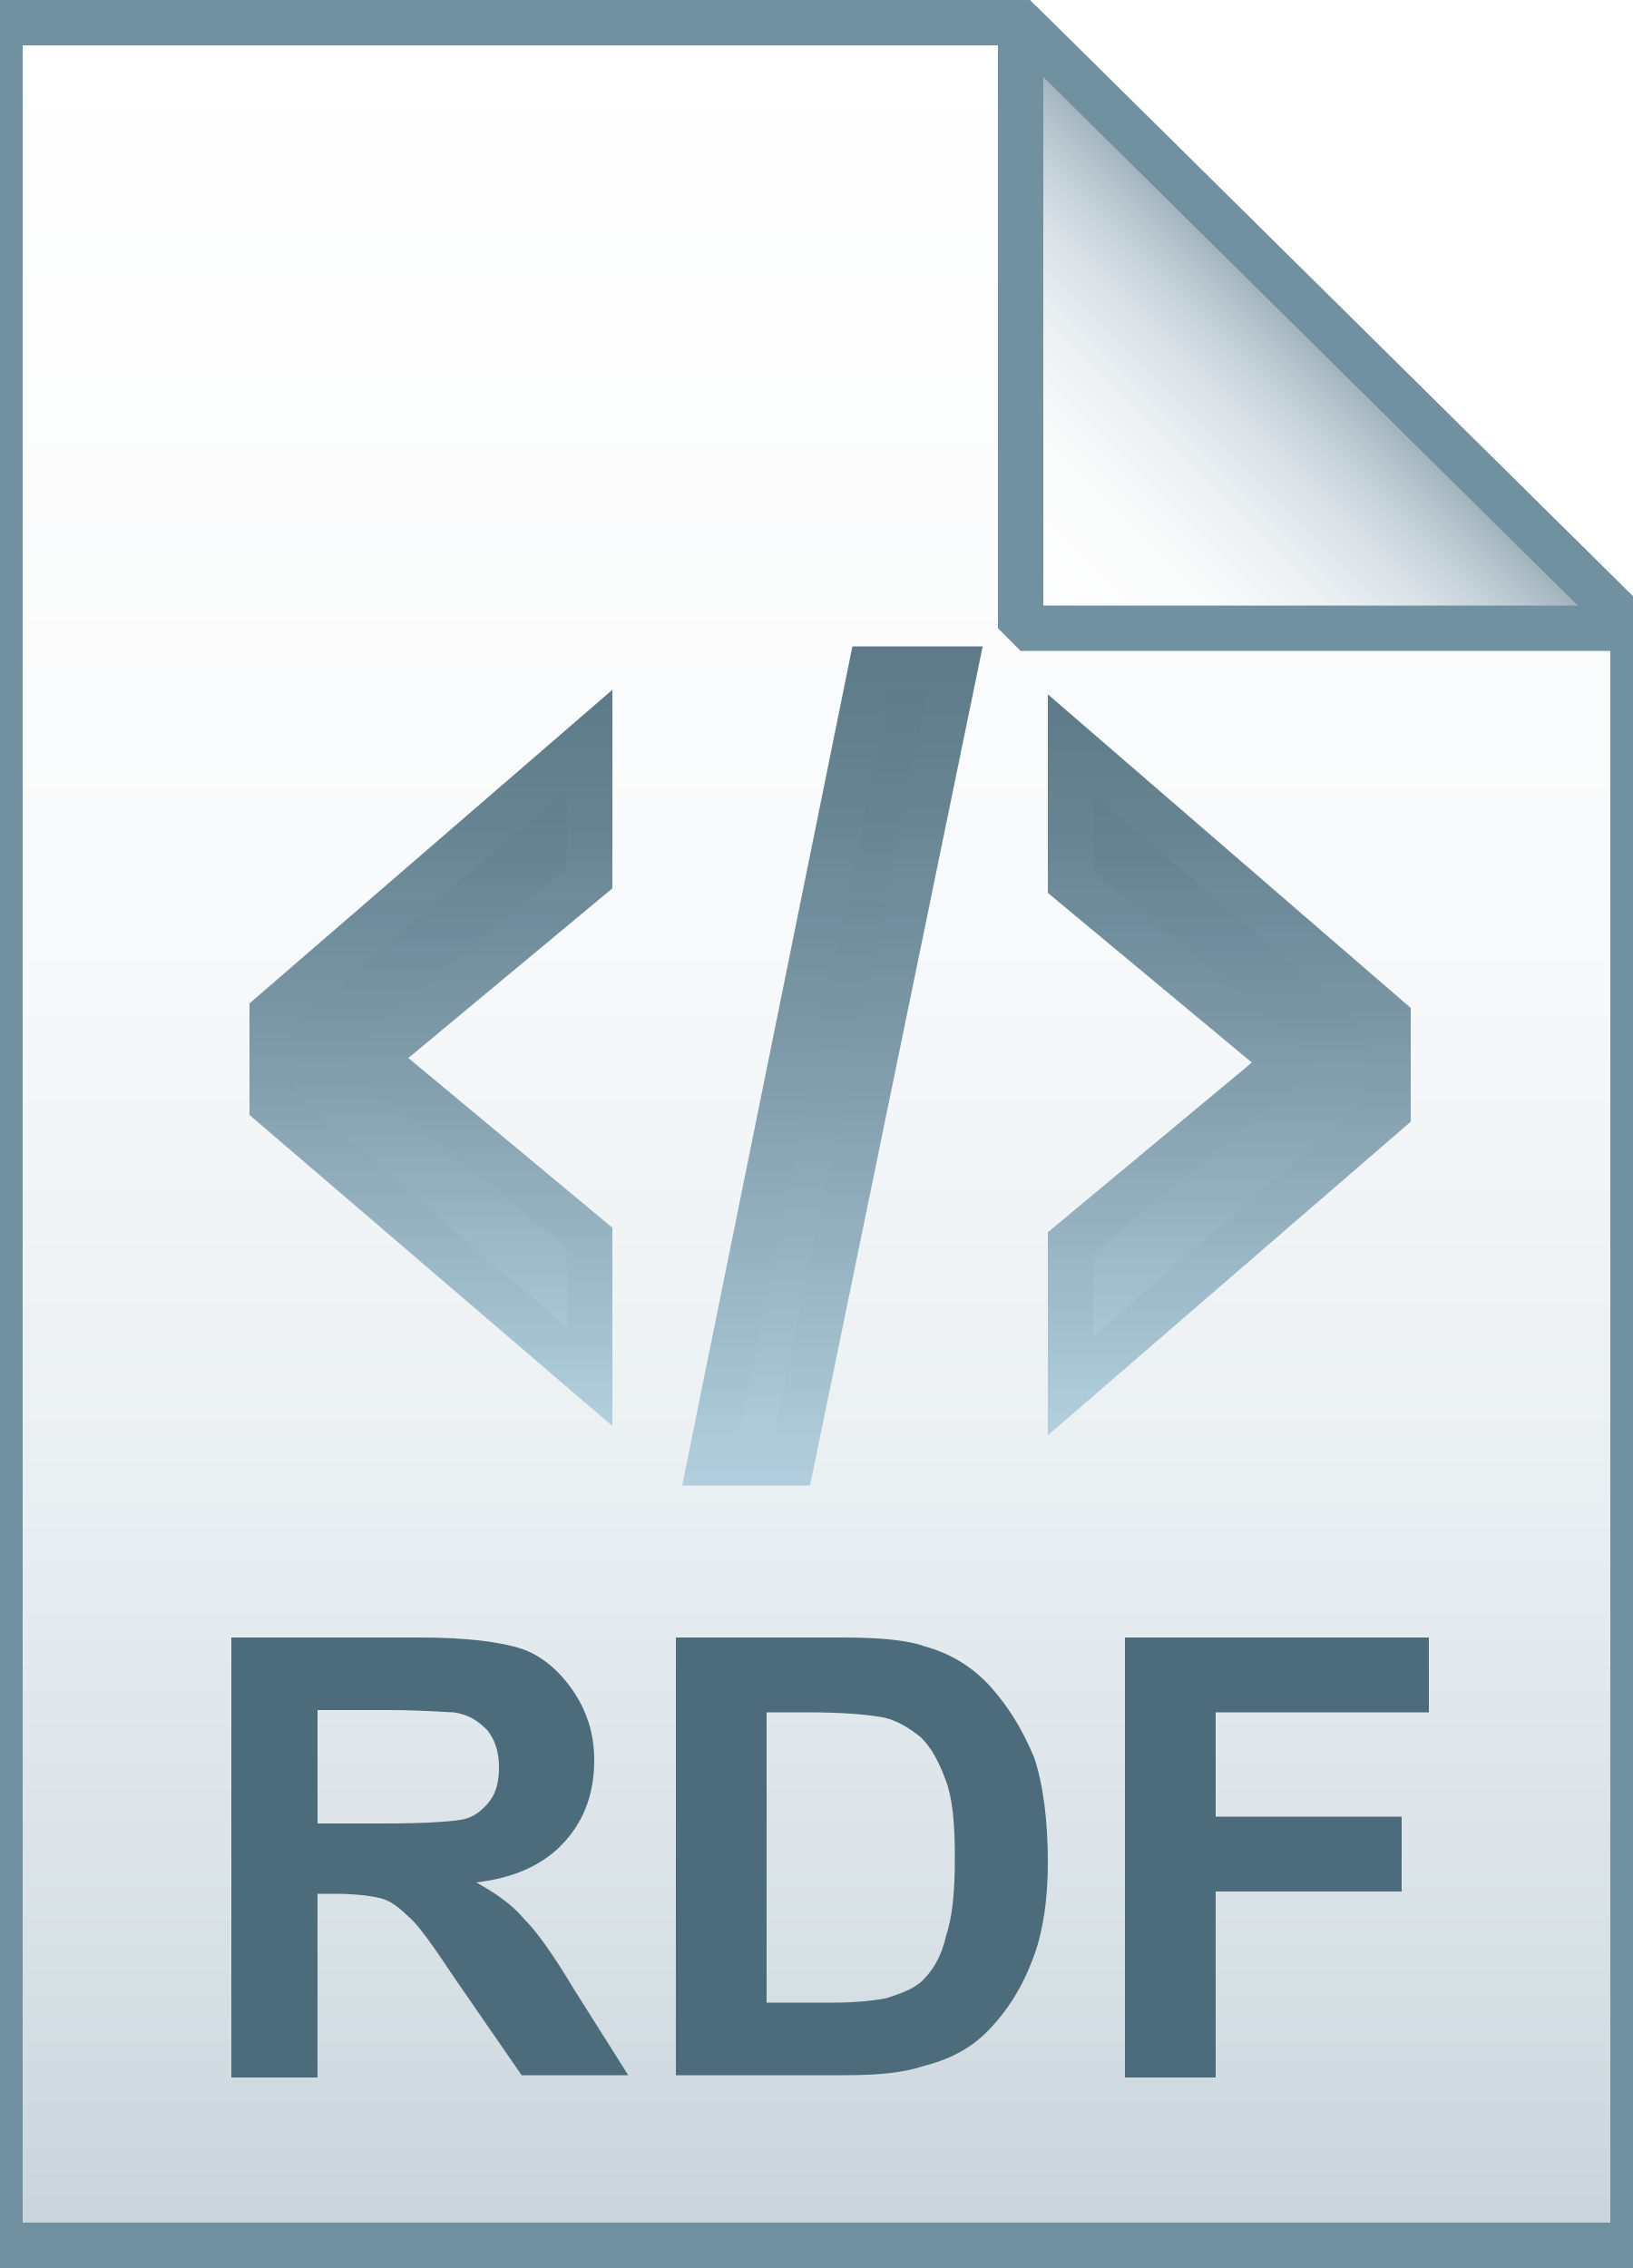
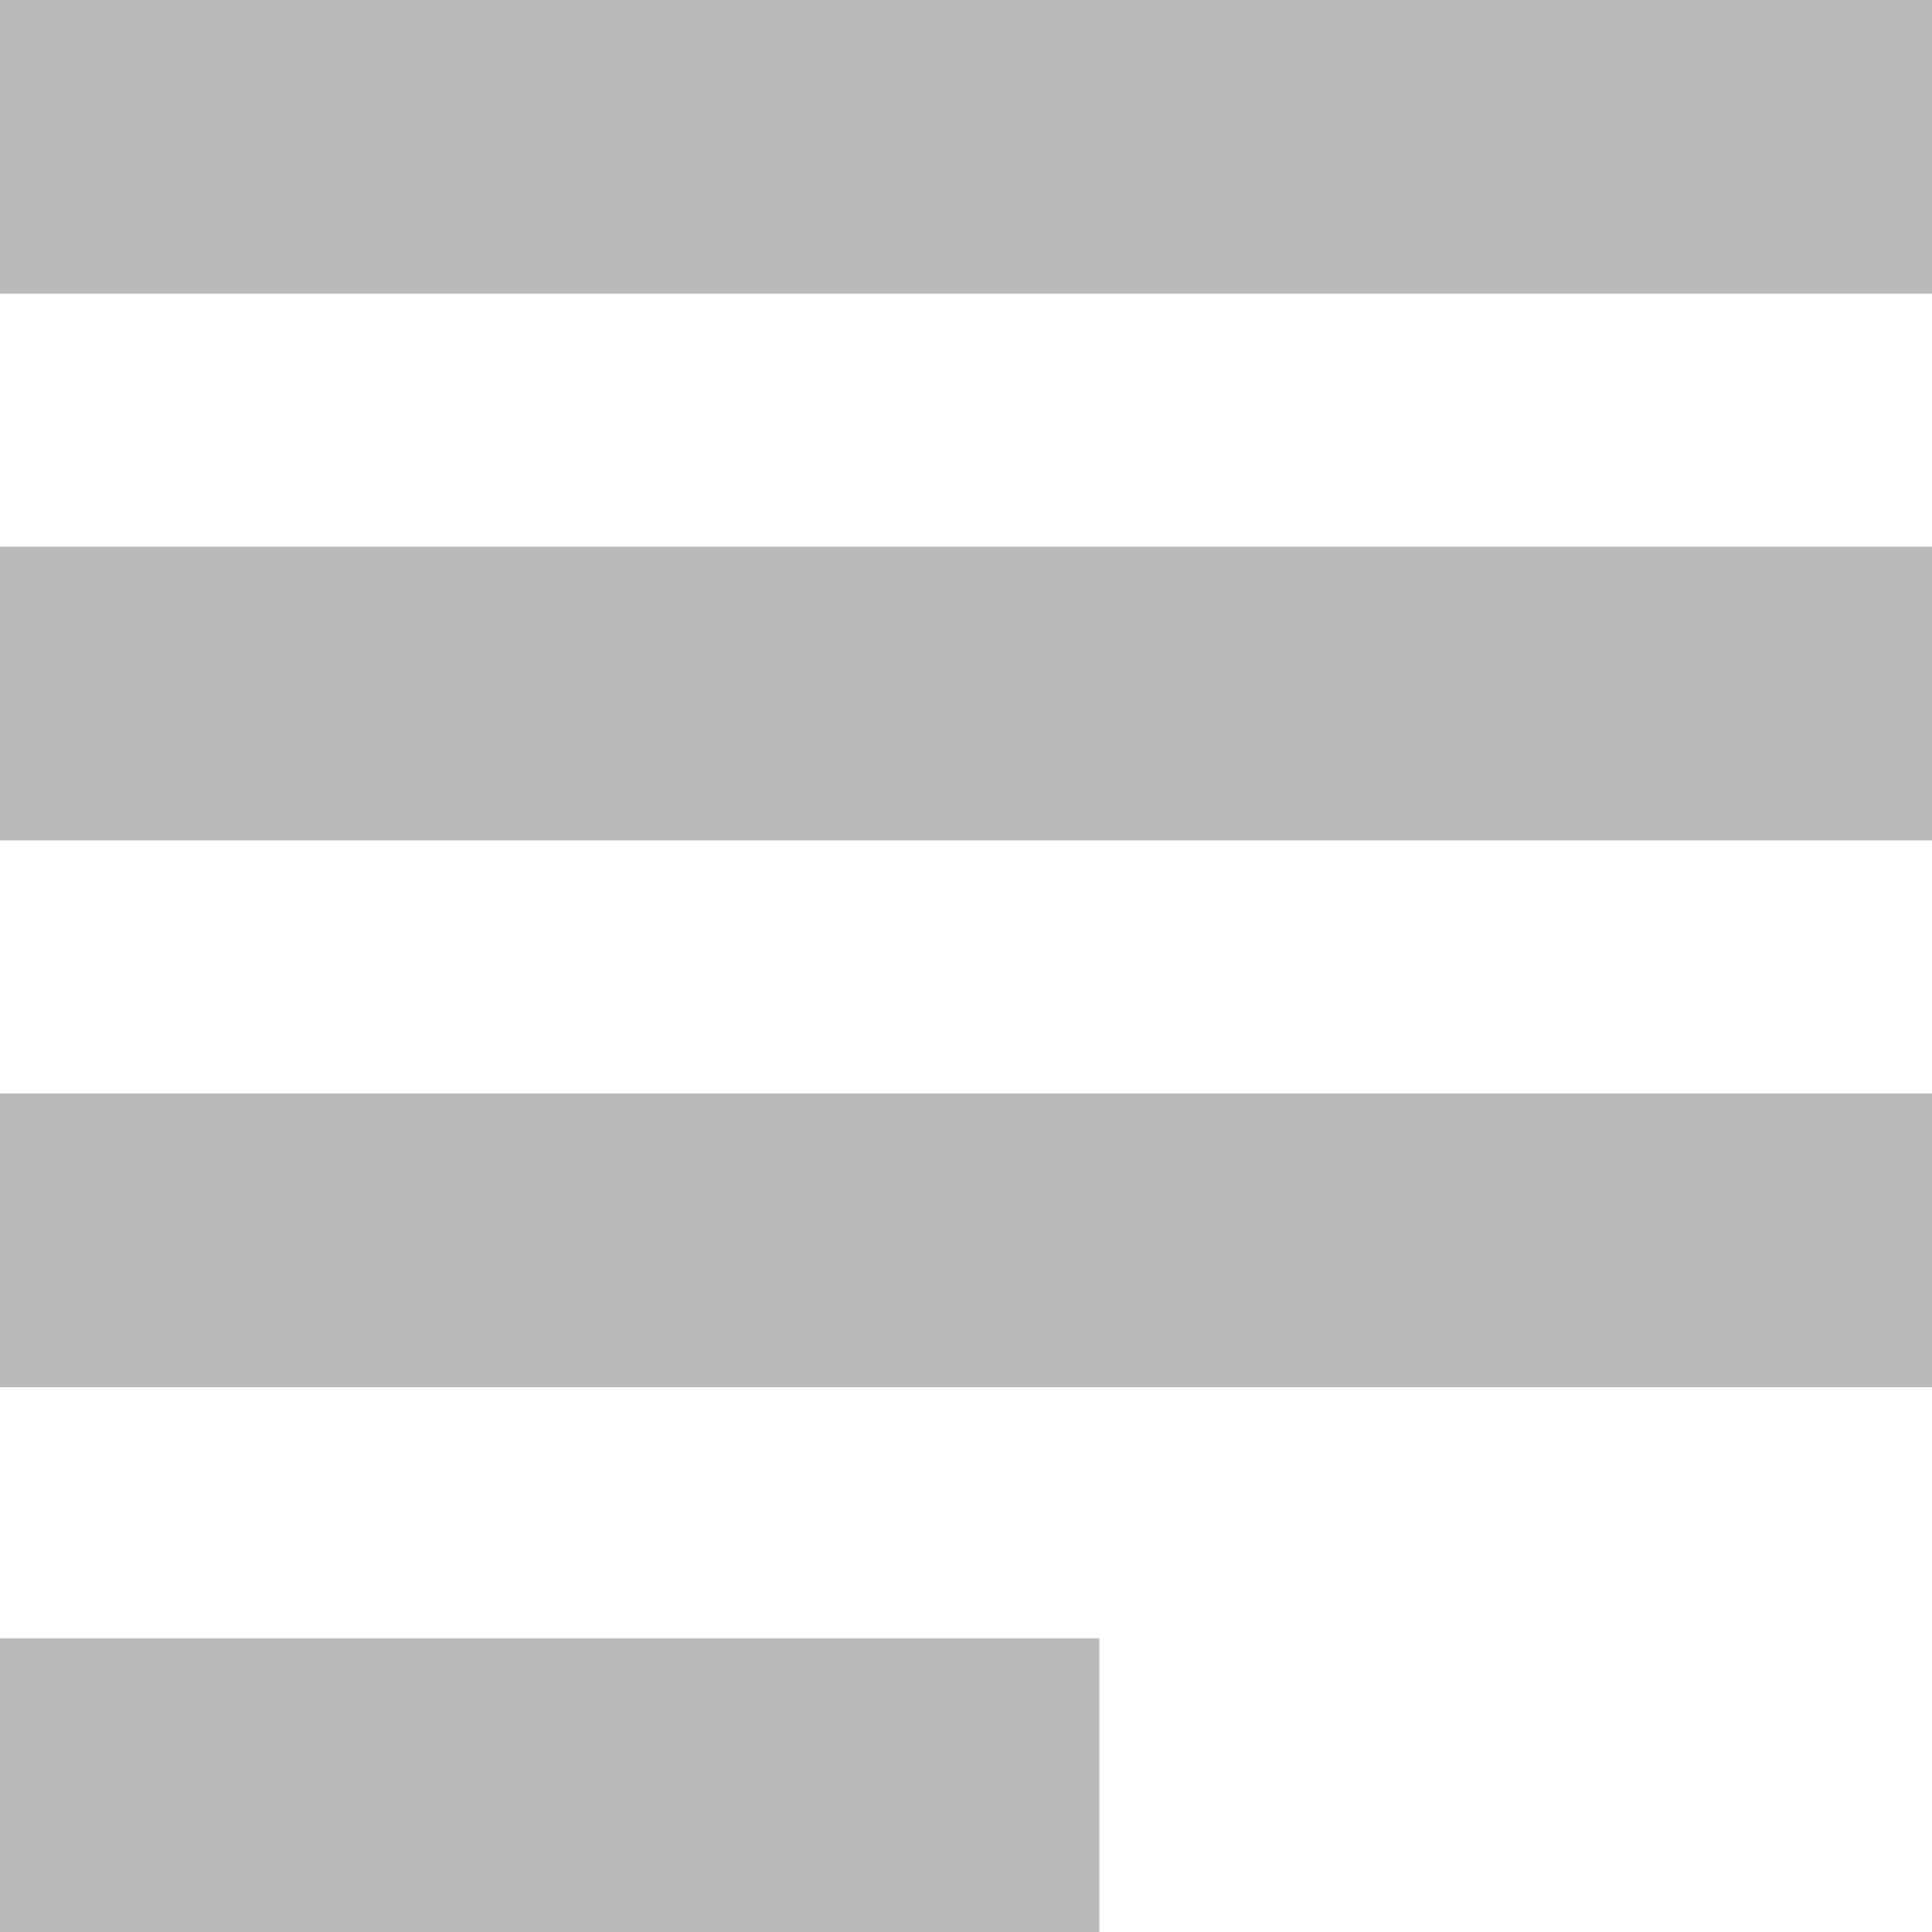
- <svg xmlns="http://www.w3.org/2000/svg" viewBox="0 0 72 100">
-   <linearGradient id="a" gradientUnits="userSpaceOnUse" x1="36" y1="97" x2="36" y2="-1" gradientTransform="translate(0 2)">
-     <stop offset="0" stop-color="#c8d4db" />
-     <stop offset=".139" stop-color="#d8e1e6" />
-     <stop offset=".359" stop-color="#ebf0f3" />
-     <stop offset=".617" stop-color="#f9fafb" />
-     <stop offset="1" stop-color="#fff" />
-   </linearGradient>
-   <path d="M45 1l27 26.7V99H0V1h45z" fill="url(#a)" />
-   <path d="M45 1l27 26.7V99H0V1h45z" fill-opacity="0" stroke="#7191a1" stroke-width="2" />
-   <g opacity=".9">
-     <linearGradient id="b" gradientUnits="userSpaceOnUse" x1="19.014" y1="60.793" x2="19.014" y2="32.603">
-       <stop offset="0" stop-color="#adccdc" />
-       <stop offset=".153" stop-color="#9ab9c9" />
-       <stop offset=".529" stop-color="#708f9f" />
-       <stop offset=".824" stop-color="#567685" />
-       <stop offset="1" stop-color="#4c6c7b" />
-     </linearGradient>
-     <linearGradient id="c" gradientUnits="userSpaceOnUse" x1="19.014" y1="62.979" x2="19.014" y2="30.418">
-       <stop offset="0" stop-color="#adccdc" />
-       <stop offset=".153" stop-color="#9ab9c9" />
-       <stop offset=".529" stop-color="#708f9f" />
-       <stop offset=".824" stop-color="#567685" />
-       <stop offset="1" stop-color="#4c6c7b" />
-     </linearGradient>
-     <path d="M12 44.7l14-12.1v6.1l-9.5 7.9v.1l9.5 7.9v6.1l-14-12v-4z" fill="url(#b)" stroke="url(#c)" stroke-width="2" stroke-miterlimit="10" />
-     <linearGradient id="d" gradientUnits="userSpaceOnUse" x1="36.686" y1="64.5" x2="36.686" y2="29.5">
-       <stop offset="0" stop-color="#adccdc" />
-       <stop offset=".153" stop-color="#9ab9c9" />
-       <stop offset=".529" stop-color="#708f9f" />
-       <stop offset=".824" stop-color="#567685" />
-       <stop offset="1" stop-color="#4c6c7b" />
-     </linearGradient>
-     <linearGradient id="e" gradientUnits="userSpaceOnUse" x1="36.688" y1="65.5" x2="36.688" y2="28.5">
-       <stop offset="0" stop-color="#adccdc" />
-       <stop offset=".153" stop-color="#9ab9c9" />
-       <stop offset=".529" stop-color="#708f9f" />
-       <stop offset=".824" stop-color="#567685" />
-       <stop offset="1" stop-color="#4c6c7b" />
-     </linearGradient>
-     <path d="M38.4 29.5h3.7l-7.2 35h-3.6l7.1-35z" fill="url(#d)" stroke="url(#e)" stroke-width="2" stroke-miterlimit="10" />
-     <linearGradient id="f" gradientUnits="userSpaceOnUse" x1="54.186" y1="61.052" x2="54.186" y2="32.69">
-       <stop offset="0" stop-color="#adccdc" />
-       <stop offset=".153" stop-color="#9ab9c9" />
-       <stop offset=".529" stop-color="#708f9f" />
-       <stop offset=".824" stop-color="#567685" />
-       <stop offset="1" stop-color="#4c6c7b" />
-     </linearGradient>
-     <linearGradient id="g" gradientUnits="userSpaceOnUse" x1="54.186" y1="63.238" x2="54.186" y2="30.504">
-       <stop offset="0" stop-color="#adccdc" />
-       <stop offset=".153" stop-color="#9ab9c9" />
-       <stop offset=".529" stop-color="#708f9f" />
-       <stop offset=".824" stop-color="#567685" />
-       <stop offset="1" stop-color="#4c6c7b" />
-     </linearGradient>
-     <path d="M47.2 54.8l9.5-7.9v-.1l-9.5-7.9v-6.1l14 12.1V49l-14 12.1v-6.3z" fill="url(#f)" stroke="url(#g)" stroke-width="2" stroke-miterlimit="10" />
-   </g>
-   <linearGradient id="h" gradientUnits="userSpaceOnUse" x1="45.037" y1="25.813" x2="58.537" y2="12.313" gradientTransform="translate(0 2)">
-     <stop offset="0" stop-color="#fff" />
-     <stop offset=".35" stop-color="#fafbfb" />
-     <stop offset=".532" stop-color="#edf1f4" />
-     <stop offset=".675" stop-color="#dde5e9" />
-     <stop offset=".799" stop-color="#c7d3da" />
-     <stop offset=".908" stop-color="#adbdc7" />
-     <stop offset="1" stop-color="#92a5b0" />
-   </linearGradient>
-   <path d="M45 1l27 26.7H45V1z" fill="url(#h)" />
-   <path d="M45 1l27 26.7H45V1z" fill-opacity="0" stroke="#7191a1" stroke-width="2" stroke-linejoin="bevel" />
-   <path d="M10.2 91.5V72.2h8.3c2.1 0 3.6.2 4.5.5.9.3 1.7 1 2.3 1.9s.9 1.9.9 3c0 1.4-.4 2.6-1.3 3.6S22.7 82.8 21 83c.9.5 1.6 1 2.1 1.6.6.6 1.3 1.6 2.2 3.1l2.4 3.8H23l-2.9-4.2c-1-1.5-1.7-2.5-2.1-2.8-.4-.4-.8-.7-1.2-.8-.4-.1-1.1-.2-2-.2H14v8.1h-3.8zm3.9-11.1H17c1.9 0 3.1-.1 3.5-.2s.8-.4 1.1-.8c.3-.4.4-.9.4-1.5 0-.7-.2-1.2-.5-1.6-.4-.4-.8-.7-1.5-.8-.3 0-1.3-.1-2.9-.1H14v5zm15.8-8.2h7.2c1.6 0 2.9.1 3.7.4 1.1.3 2.1.9 2.9 1.8s1.4 1.9 1.9 3.1c.4 1.2.6 2.8.6 4.6 0 1.6-.2 3-.6 4.1-.5 1.4-1.2 2.5-2.1 3.4-.7.7-1.6 1.2-2.8 1.5-.9.3-2 .4-3.5.4h-7.4V72.2zm3.9 3.3v12.8h2.9c1.1 0 1.9-.1 2.4-.2.6-.2 1.2-.4 1.6-.8.4-.4.8-1 1-1.9.3-.9.4-2 .4-3.5s-.1-2.6-.4-3.4c-.3-.8-.6-1.4-1.1-1.9-.5-.4-1.1-.8-1.8-.9-.6-.1-1.6-.2-3.2-.2h-1.8zm15.8 16V72.2H63v3.3h-9.4v4.6h8.2v3.3h-8.2v8.2h-4z" fill="#4c6c7b" />
+ <svg xmlns="http://www.w3.org/2000/svg" viewBox="0 0 100 100">
+   <path d="M0 84.8h56.9V100H0V84.8m0-56.5h100v15.2H0V28.3zM0 0h100v15.2H0V0zm0 56.6h100v15.2H0V56.6z" fill="#bababa" />
</svg>
